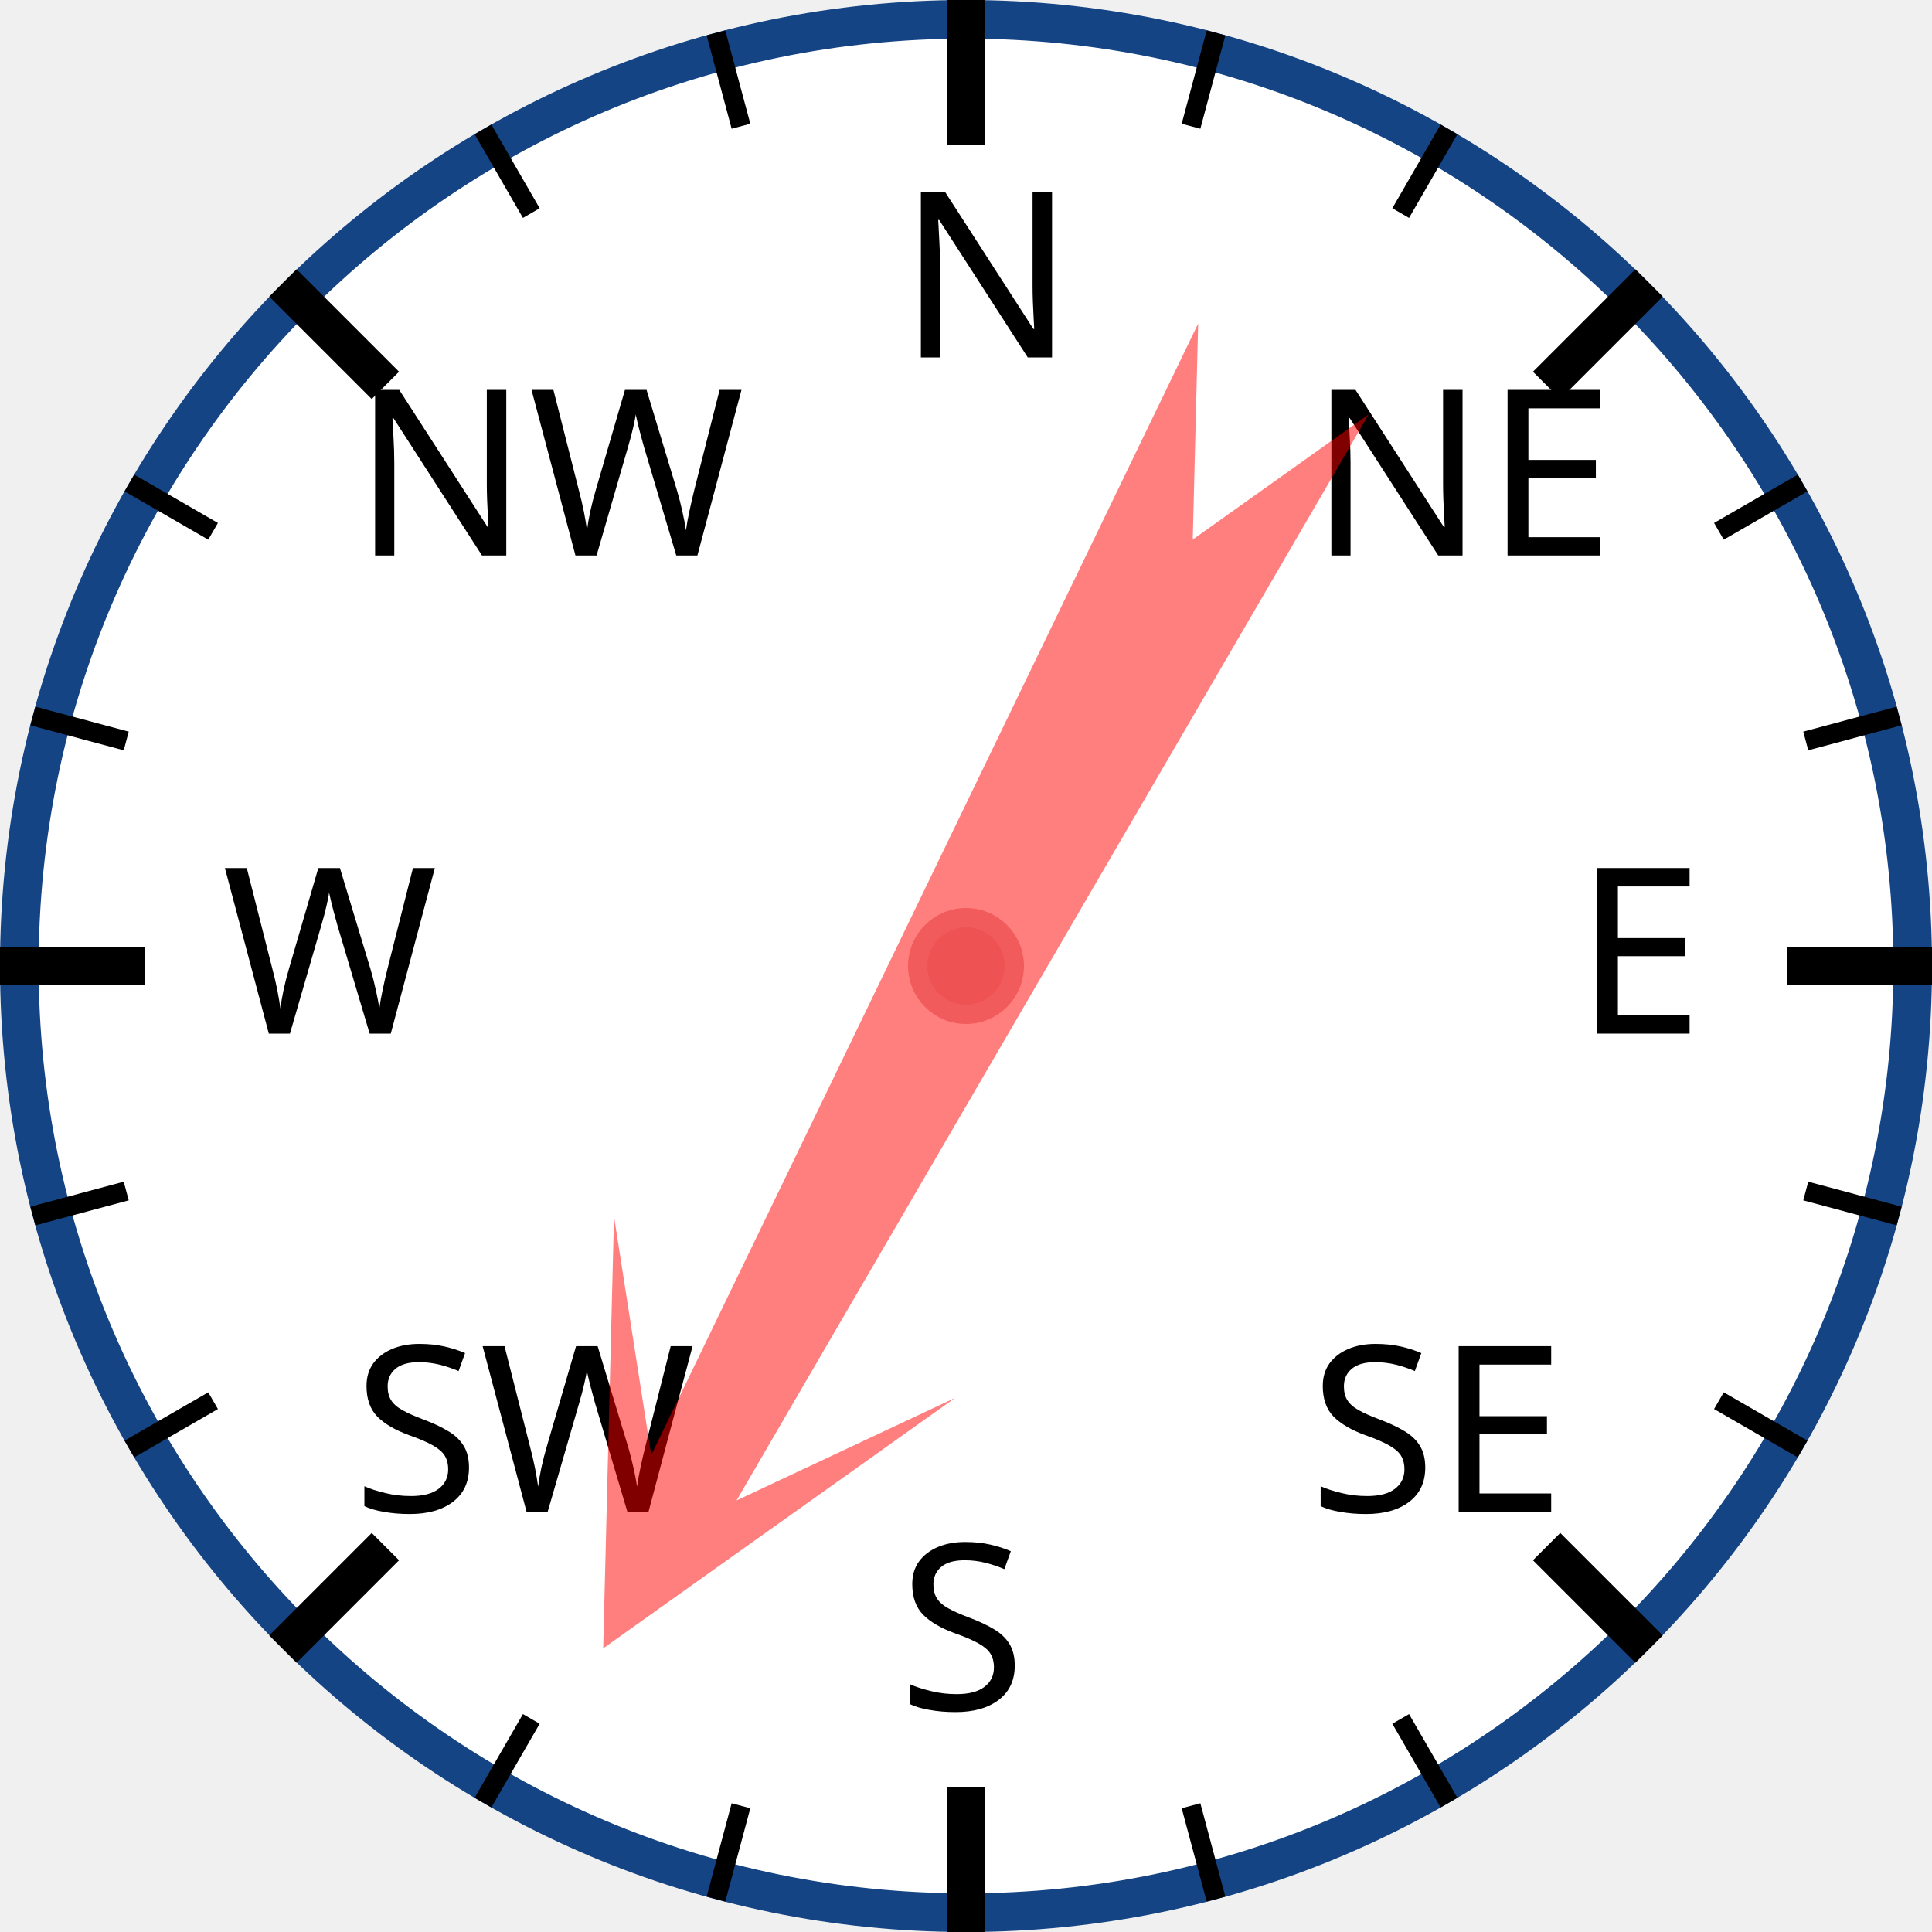
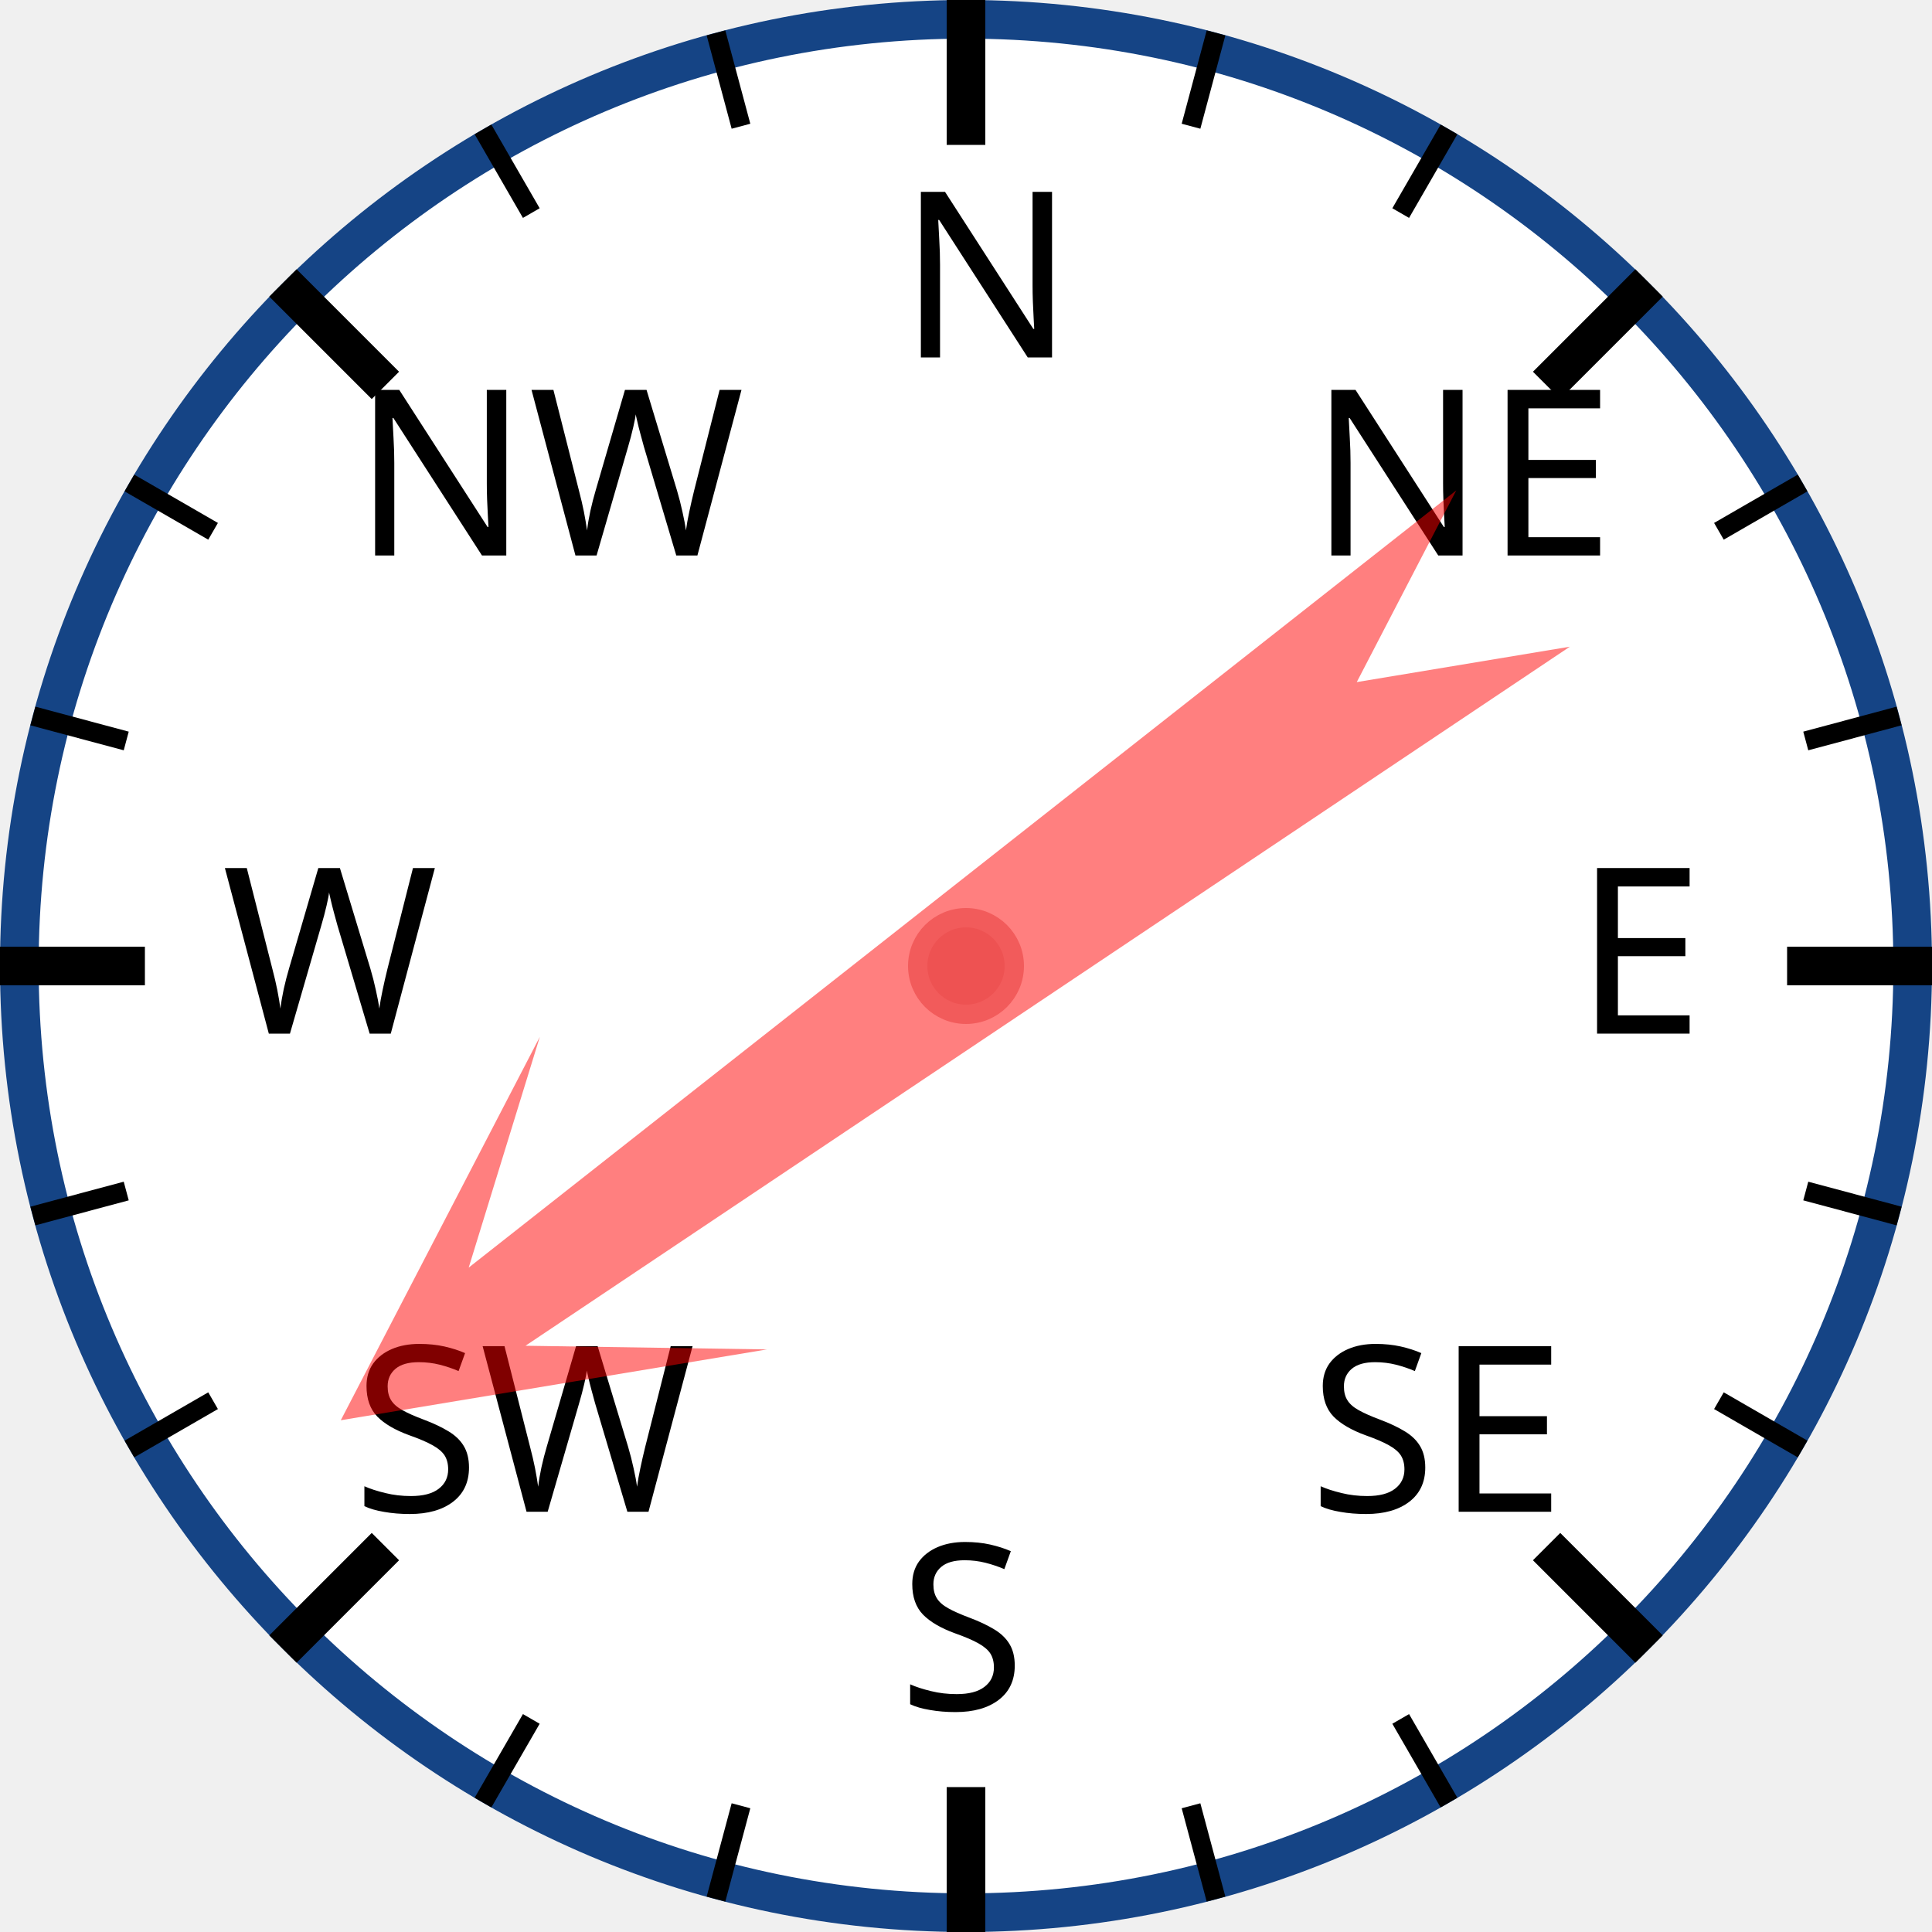
<svg xmlns="http://www.w3.org/2000/svg" width="120px" height="120px" viewBox="0 0 200 200">
  <circle cx="100" cy="100" r="98" style="fill: white; stroke: #154485; stroke-width: 4;" />
  <text x="93.0" y="37.0" style="font-family: sans-serif; font-size: 18pt;">N</text>
  <line x1="100.0" y1="0.0" x2="100.0" y2="15.0" style="stroke: black; stroke-width: 4;" />
  <line x1="74.118" y1="3.407" x2="76.706" y2="13.067" style="stroke: black; stroke-width: 2;" />
  <line x1="50" y1="13.397" x2="55" y2="22.058" style="stroke: black; stroke-width: 2;" />
  <text x="36.503" y="57.503" style="font-family: sans-serif; font-size: 18pt;">NW</text>
  <line x1="29.289" y1="29.289" x2="39.896" y2="39.896" style="stroke: black; stroke-width: 4;" />
  <line x1="13.397" y1="50" x2="22.058" y2="55" style="stroke: black; stroke-width: 2;" />
  <line x1="3.407" y1="74.118" x2="13.067" y2="76.706" style="stroke: black; stroke-width: 2;" />
  <text x="23.0" y="107.0" style="font-family: sans-serif; font-size: 18pt;">W</text>
  <line x1="0.0" y1="100.0" x2="15.0" y2="100.0" style="stroke: black; stroke-width: 4;" />
  <line x1="3.407" y1="125.882" x2="13.067" y2="123.294" style="stroke: black; stroke-width: 2;" />
  <line x1="13.397" y1="150" x2="22.058" y2="145" style="stroke: black; stroke-width: 2;" />
  <text x="36.503" y="156.497" style="font-family: sans-serif; font-size: 18pt;">SW</text>
  <line x1="29.289" y1="170.711" x2="39.896" y2="160.104" style="stroke: black; stroke-width: 4;" />
  <line x1="50" y1="186.603" x2="55" y2="177.942" style="stroke: black; stroke-width: 2;" />
  <line x1="74.118" y1="196.593" x2="76.706" y2="186.933" style="stroke: black; stroke-width: 2;" />
  <text x="93" y="177.0" style="font-family: sans-serif; font-size: 18pt;">S</text>
  <line x1="100" y1="200.0" x2="100" y2="185.0" style="stroke: black; stroke-width: 4;" />
  <line x1="125.882" y1="196.593" x2="123.294" y2="186.933" style="stroke: black; stroke-width: 2;" />
  <line x1="150.0" y1="186.603" x2="145.0" y2="177.942" style="stroke: black; stroke-width: 2;" />
  <text x="135.497" y="156.497" style="font-family: sans-serif; font-size: 18pt;">SE</text>
  <line x1="170.711" y1="170.711" x2="160.104" y2="160.104" style="stroke: black; stroke-width: 4;" />
  <line x1="186.603" y1="150" x2="177.942" y2="145" style="stroke: black; stroke-width: 2;" />
  <line x1="196.593" y1="125.882" x2="186.933" y2="123.294" style="stroke: black; stroke-width: 2;" />
  <text x="163.0" y="107" style="font-family: sans-serif; font-size: 18pt;">E</text>
  <line x1="200.0" y1="100" x2="185.0" y2="100" style="stroke: black; stroke-width: 4;" />
  <line x1="196.593" y1="74.118" x2="186.933" y2="76.706" style="stroke: black; stroke-width: 2;" />
  <line x1="186.603" y1="50" x2="177.942" y2="55" style="stroke: black; stroke-width: 2;" />
  <text x="135.497" y="57.503" style="font-family: sans-serif; font-size: 18pt;">NE</text>
  <line x1="170.711" y1="29.289" x2="160.104" y2="39.896" style="stroke: black; stroke-width: 4;" />
  <line x1="150" y1="13.397" x2="145" y2="22.058" style="stroke: black; stroke-width: 2;" />
  <line x1="125.882" y1="3.407" x2="123.294" y2="13.067" style="stroke: black; stroke-width: 2;" />
-   <polygon points="100 20 120 60 105 40 110 170 100 150 90 170 95 40 80 60" style="fill: red; fill-opacity: 0.5;" transform="rotate(208,100,100)" />
+   <polygon points="100 20 120 60 105 40 110 170 100 150 90 170 95 40 80 60" style="fill: red; fill-opacity: 0.5;" transform="rotate(234,100,100)" />
  <circle cx="100" cy="100" r="5" style="fill: #EE5252; stroke: #F25B5B; stroke-width: 2;" />
</svg>
